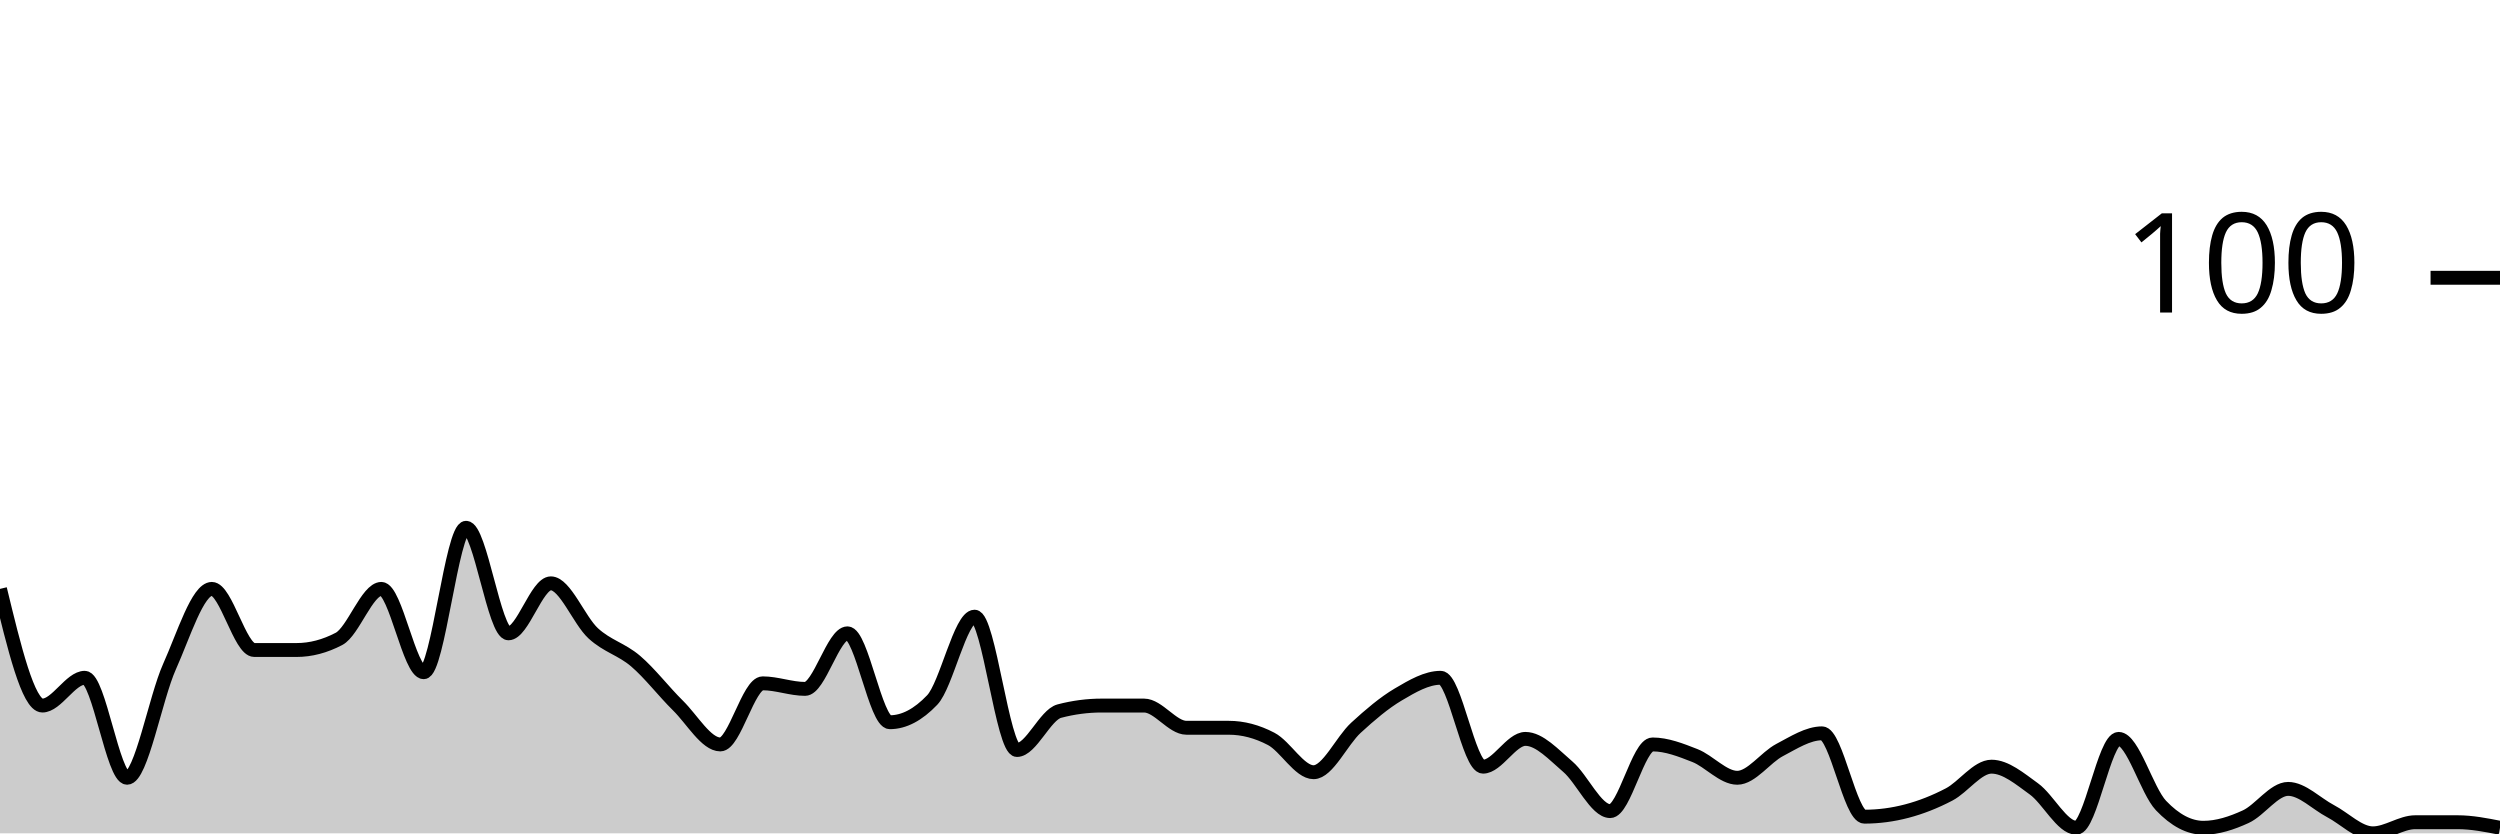
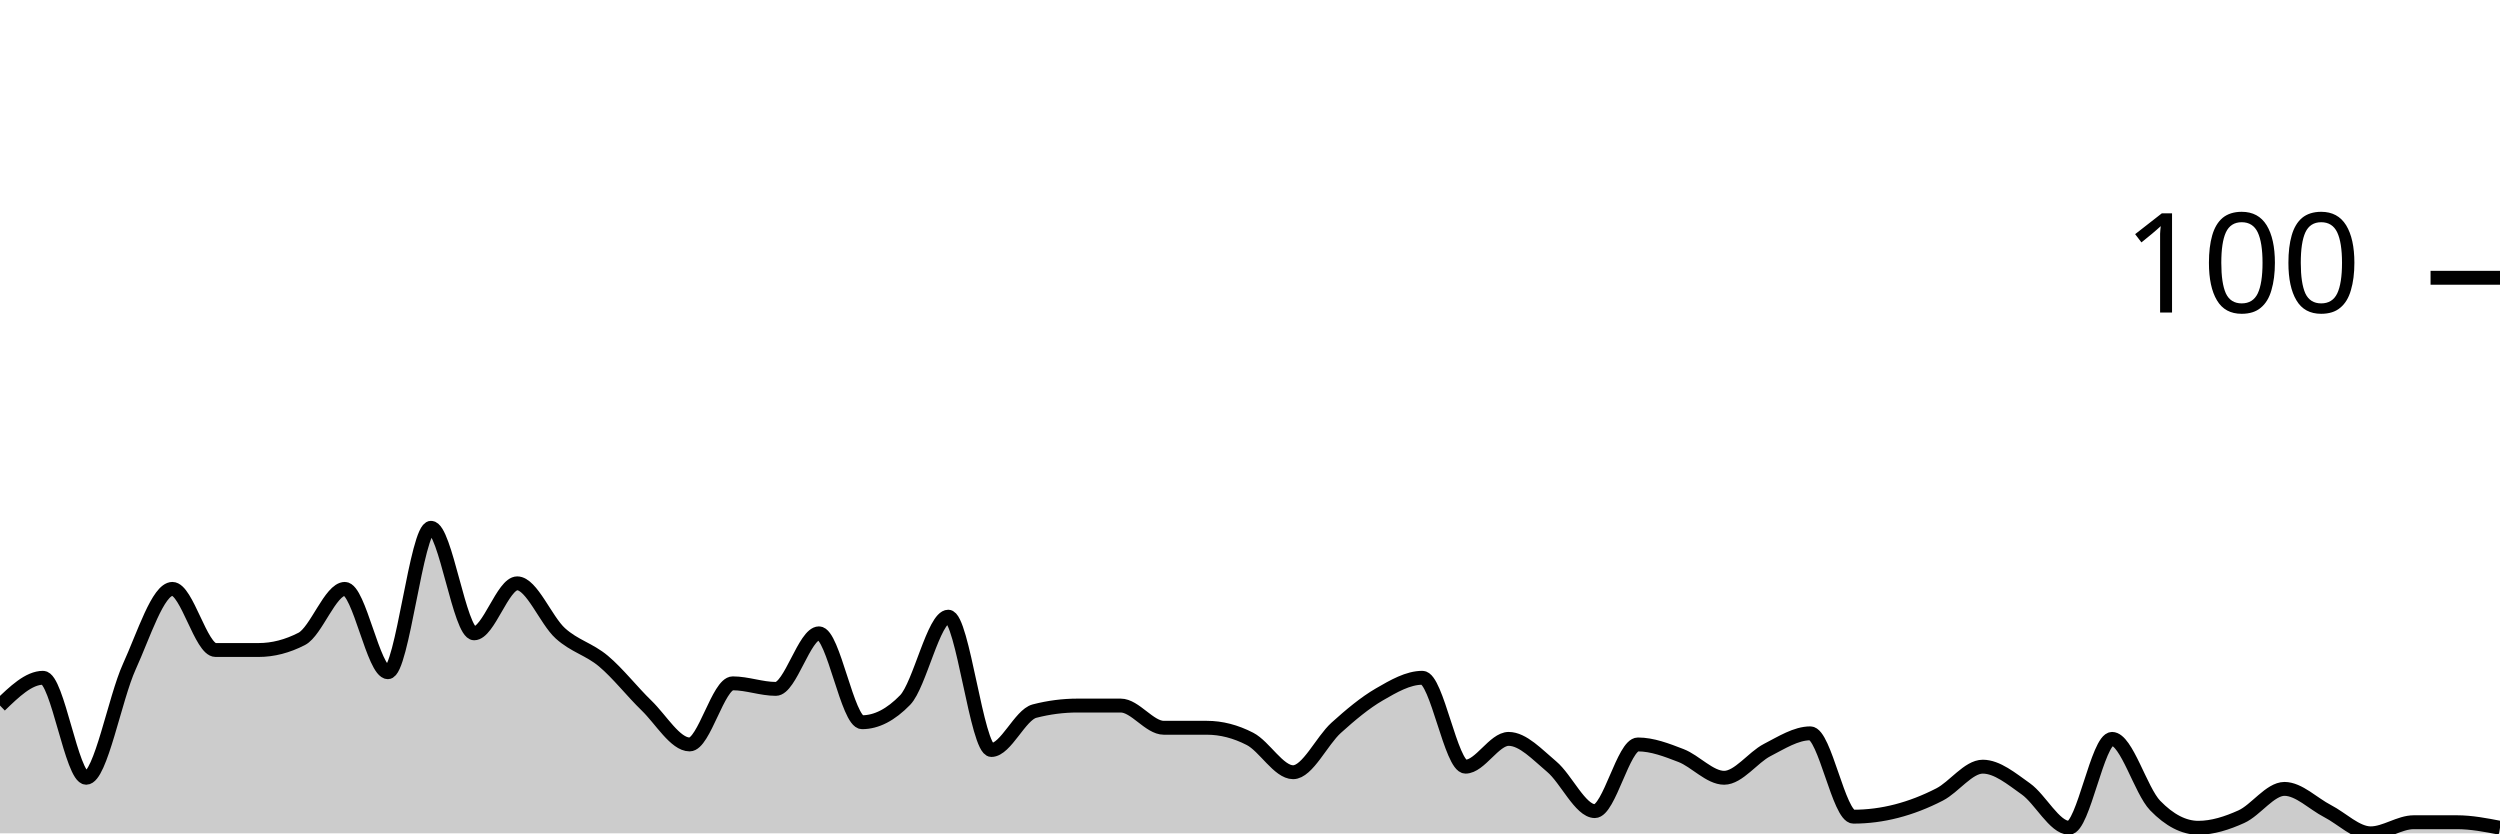
<svg xmlns="http://www.w3.org/2000/svg" viewBox="0 0 180 60">
  <g transform="translate(0,20)">
-     <path class="area" fill="rgba(0, 0, 0, 0.2)" d="M0,22.4C1.017,26.6,2.034,30.8,3.051,30.8C4.068,30.8,5.085,28.8,6.102,28.8C7.119,28.8,8.136,36,9.153,36C10.169,36,11.186,30.267,12.203,28C13.22,25.733,14.237,22.4,15.254,22.4C16.271,22.4,17.288,26.8,18.305,26.8C19.322,26.8,20.339,26.8,21.356,26.8C22.373,26.8,23.39,26.533,24.407,26C25.424,25.467,26.441,22.4,27.458,22.4C28.475,22.4,29.492,28.4,30.508,28.4C31.525,28.4,32.542,18,33.559,18C34.576,18,35.593,25.6,36.61,25.6C37.627,25.6,38.644,22,39.661,22C40.678,22,41.695,24.667,42.712,25.6C43.729,26.533,44.746,26.733,45.763,27.6C46.78,28.467,47.797,29.8,48.814,30.8C49.831,31.8,50.847,33.6,51.864,33.6C52.881,33.6,53.898,29.2,54.915,29.2C55.932,29.2,56.949,29.6,57.966,29.6C58.983,29.6,60,25.6,61.017,25.6C62.034,25.6,63.051,32,64.068,32C65.085,32,66.102,31.467,67.119,30.4C68.136,29.333,69.153,24.4,70.169,24.4C71.186,24.4,72.203,34,73.22,34C74.237,34,75.254,31.467,76.271,31.2C77.288,30.933,78.305,30.8,79.322,30.8C80.339,30.8,81.356,30.8,82.373,30.8C83.39,30.8,84.407,32.4,85.424,32.4C86.441,32.4,87.458,32.4,88.475,32.4C89.492,32.4,90.508,32.667,91.525,33.2C92.542,33.733,93.559,35.6,94.576,35.6C95.593,35.6,96.61,33.333,97.627,32.4C98.644,31.467,99.661,30.6,100.678,30C101.695,29.4,102.712,28.8,103.729,28.8C104.746,28.8,105.763,35.2,106.78,35.2C107.797,35.2,108.814,33.2,109.831,33.2C110.847,33.2,111.864,34.333,112.881,35.2C113.898,36.067,114.915,38.4,115.932,38.4C116.949,38.4,117.966,33.6,118.983,33.6C120,33.6,121.017,34,122.034,34.4C123.051,34.8,124.068,36,125.085,36C126.102,36,127.119,34.533,128.136,34C129.153,33.467,130.169,32.8,131.186,32.8C132.203,32.8,133.22,38.8,134.237,38.8C135.254,38.8,136.271,38.667,137.288,38.4C138.305,38.133,139.322,37.733,140.339,37.2C141.356,36.667,142.373,35.2,143.39,35.2C144.407,35.2,145.424,36.067,146.441,36.8C147.458,37.533,148.475,39.6,149.492,39.6C150.508,39.6,151.525,33.2,152.542,33.2C153.559,33.2,154.576,36.933,155.593,38C156.61,39.067,157.627,39.6,158.644,39.6C159.661,39.6,160.678,39.267,161.695,38.8C162.712,38.333,163.729,36.8,164.746,36.8C165.763,36.8,166.78,37.867,167.797,38.4C168.814,38.933,169.831,40,170.847,40C171.864,40,172.881,39.2,173.898,39.2C174.915,39.2,175.932,39.2,176.949,39.2C177.966,39.2,178.983,39.4,180,39.6L180,40C178.983,40,177.966,40,176.949,40C175.932,40,174.915,40,173.898,40C172.881,40,171.864,40,170.847,40C169.831,40,168.814,40,167.797,40C166.78,40,165.763,40,164.746,40C163.729,40,162.712,40,161.695,40C160.678,40,159.661,40,158.644,40C157.627,40,156.61,40,155.593,40C154.576,40,153.559,40,152.542,40C151.525,40,150.508,40,149.492,40C148.475,40,147.458,40,146.441,40C145.424,40,144.407,40,143.39,40C142.373,40,141.356,40,140.339,40C139.322,40,138.305,40,137.288,40C136.271,40,135.254,40,134.237,40C133.22,40,132.203,40,131.186,40C130.169,40,129.153,40,128.136,40C127.119,40,126.102,40,125.085,40C124.068,40,123.051,40,122.034,40C121.017,40,120,40,118.983,40C117.966,40,116.949,40,115.932,40C114.915,40,113.898,40,112.881,40C111.864,40,110.847,40,109.831,40C108.814,40,107.797,40,106.78,40C105.763,40,104.746,40,103.729,40C102.712,40,101.695,40,100.678,40C99.661,40,98.644,40,97.627,40C96.61,40,95.593,40,94.576,40C93.559,40,92.542,40,91.525,40C90.508,40,89.492,40,88.475,40C87.458,40,86.441,40,85.424,40C84.407,40,83.39,40,82.373,40C81.356,40,80.339,40,79.322,40C78.305,40,77.288,40,76.271,40C75.254,40,74.237,40,73.22,40C72.203,40,71.186,40,70.169,40C69.153,40,68.136,40,67.119,40C66.102,40,65.085,40,64.068,40C63.051,40,62.034,40,61.017,40C60,40,58.983,40,57.966,40C56.949,40,55.932,40,54.915,40C53.898,40,52.881,40,51.864,40C50.847,40,49.831,40,48.814,40C47.797,40,46.78,40,45.763,40C44.746,40,43.729,40,42.712,40C41.695,40,40.678,40,39.661,40C38.644,40,37.627,40,36.61,40C35.593,40,34.576,40,33.559,40C32.542,40,31.525,40,30.508,40C29.492,40,28.475,40,27.458,40C26.441,40,25.424,40,24.407,40C23.39,40,22.373,40,21.356,40C20.339,40,19.322,40,18.305,40C17.288,40,16.271,40,15.254,40C14.237,40,13.22,40,12.203,40C11.186,40,10.169,40,9.153,40C8.136,40,7.119,40,6.102,40C5.085,40,4.068,40,3.051,40C2.034,40,1.017,40,0,40Z" />
-     <path class="line" stroke="black" fill="none" d="M0,22.4C1.017,26.6,2.034,30.8,3.051,30.8C4.068,30.8,5.085,28.8,6.102,28.8C7.119,28.8,8.136,36,9.153,36C10.169,36,11.186,30.267,12.203,28C13.22,25.733,14.237,22.4,15.254,22.4C16.271,22.4,17.288,26.8,18.305,26.8C19.322,26.8,20.339,26.8,21.356,26.8C22.373,26.8,23.39,26.533,24.407,26C25.424,25.467,26.441,22.4,27.458,22.4C28.475,22.4,29.492,28.4,30.508,28.4C31.525,28.4,32.542,18,33.559,18C34.576,18,35.593,25.6,36.61,25.6C37.627,25.6,38.644,22,39.661,22C40.678,22,41.695,24.667,42.712,25.6C43.729,26.533,44.746,26.733,45.763,27.6C46.78,28.467,47.797,29.8,48.814,30.8C49.831,31.8,50.847,33.6,51.864,33.6C52.881,33.6,53.898,29.2,54.915,29.2C55.932,29.2,56.949,29.6,57.966,29.6C58.983,29.6,60,25.6,61.017,25.6C62.034,25.6,63.051,32,64.068,32C65.085,32,66.102,31.467,67.119,30.4C68.136,29.333,69.153,24.4,70.169,24.4C71.186,24.4,72.203,34,73.22,34C74.237,34,75.254,31.467,76.271,31.2C77.288,30.933,78.305,30.8,79.322,30.8C80.339,30.8,81.356,30.8,82.373,30.8C83.39,30.8,84.407,32.4,85.424,32.4C86.441,32.4,87.458,32.4,88.475,32.4C89.492,32.4,90.508,32.667,91.525,33.2C92.542,33.733,93.559,35.6,94.576,35.6C95.593,35.6,96.61,33.333,97.627,32.4C98.644,31.467,99.661,30.6,100.678,30C101.695,29.4,102.712,28.8,103.729,28.8C104.746,28.8,105.763,35.2,106.78,35.2C107.797,35.2,108.814,33.2,109.831,33.2C110.847,33.2,111.864,34.333,112.881,35.2C113.898,36.067,114.915,38.4,115.932,38.4C116.949,38.4,117.966,33.6,118.983,33.6C120,33.6,121.017,34,122.034,34.4C123.051,34.8,124.068,36,125.085,36C126.102,36,127.119,34.533,128.136,34C129.153,33.467,130.169,32.8,131.186,32.8C132.203,32.8,133.22,38.8,134.237,38.8C135.254,38.8,136.271,38.667,137.288,38.4C138.305,38.133,139.322,37.733,140.339,37.2C141.356,36.667,142.373,35.2,143.39,35.2C144.407,35.2,145.424,36.067,146.441,36.8C147.458,37.533,148.475,39.6,149.492,39.6C150.508,39.6,151.525,33.2,152.542,33.2C153.559,33.2,154.576,36.933,155.593,38C156.61,39.067,157.627,39.6,158.644,39.6C159.661,39.6,160.678,39.267,161.695,38.8C162.712,38.333,163.729,36.8,164.746,36.8C165.763,36.8,166.78,37.867,167.797,38.4C168.814,38.933,169.831,40,170.847,40C171.864,40,172.881,39.2,173.898,39.2C174.915,39.2,175.932,39.2,176.949,39.2C177.966,39.2,178.983,39.4,180,39.6" />
+     <path class="area" fill="rgba(0, 0, 0, 0.2)" d="M0,30.8C1.034,29.8,2.069,28.8,3.103,28.8C4.138,28.8,5.172,36,6.207,36C7.241,36,8.276,30.267,9.31,28C10.345,25.733,11.379,22.4,12.414,22.4C13.448,22.4,14.483,26.8,15.517,26.8C16.552,26.8,17.586,26.8,18.621,26.8C19.655,26.8,20.69,26.533,21.724,26C22.759,25.467,23.793,22.4,24.828,22.4C25.862,22.4,26.897,28.4,27.931,28.4C28.966,28.4,30,18,31.034,18C32.069,18,33.103,25.6,34.138,25.6C35.172,25.6,36.207,22,37.241,22C38.276,22,39.31,24.667,40.345,25.6C41.379,26.533,42.414,26.733,43.448,27.6C44.483,28.467,45.517,29.8,46.552,30.8C47.586,31.8,48.621,33.6,49.655,33.6C50.69,33.6,51.724,29.2,52.759,29.2C53.793,29.2,54.828,29.6,55.862,29.6C56.897,29.6,57.931,25.6,58.966,25.6C60,25.6,61.034,32,62.069,32C63.103,32,64.138,31.467,65.172,30.4C66.207,29.333,67.241,24.4,68.276,24.4C69.31,24.4,70.345,34,71.379,34C72.414,34,73.448,31.467,74.483,31.2C75.517,30.933,76.552,30.8,77.586,30.8C78.621,30.8,79.655,30.8,80.69,30.8C81.724,30.8,82.759,32.4,83.793,32.4C84.828,32.4,85.862,32.4,86.897,32.4C87.931,32.4,88.966,32.667,90,33.2C91.034,33.733,92.069,35.6,93.103,35.6C94.138,35.6,95.172,33.333,96.207,32.4C97.241,31.467,98.276,30.6,99.31,30C100.345,29.4,101.379,28.8,102.414,28.8C103.448,28.8,104.483,35.2,105.517,35.2C106.552,35.2,107.586,33.2,108.621,33.2C109.655,33.2,110.69,34.333,111.724,35.2C112.759,36.067,113.793,38.4,114.828,38.4C115.862,38.4,116.897,33.6,117.931,33.6C118.966,33.6,120,34,121.034,34.4C122.069,34.8,123.103,36,124.138,36C125.172,36,126.207,34.533,127.241,34C128.276,33.467,129.31,32.8,130.345,32.8C131.379,32.8,132.414,38.8,133.448,38.8C134.483,38.8,135.517,38.667,136.552,38.4C137.586,38.133,138.621,37.733,139.655,37.2C140.69,36.667,141.724,35.2,142.759,35.2C143.793,35.2,144.828,36.067,145.862,36.8C146.897,37.533,147.931,39.6,148.966,39.6C150,39.6,151.034,33.2,152.069,33.2C153.103,33.2,154.138,36.933,155.172,38C156.207,39.067,157.241,39.6,158.276,39.6C159.31,39.6,160.345,39.267,161.379,38.8C162.414,38.333,163.448,36.8,164.483,36.8C165.517,36.8,166.552,37.867,167.586,38.4C168.621,38.933,169.655,40,170.69,40C171.724,40,172.759,39.2,173.793,39.2C174.828,39.2,175.862,39.2,176.897,39.2C177.931,39.2,178.966,39.4,180,39.6L180,40C178.966,40,177.931,40,176.897,40C175.862,40,174.828,40,173.793,40C172.759,40,171.724,40,170.69,40C169.655,40,168.621,40,167.586,40C166.552,40,165.517,40,164.483,40C163.448,40,162.414,40,161.379,40C160.345,40,159.31,40,158.276,40C157.241,40,156.207,40,155.172,40C154.138,40,153.103,40,152.069,40C151.034,40,150,40,148.966,40C147.931,40,146.897,40,145.862,40C144.828,40,143.793,40,142.759,40C141.724,40,140.69,40,139.655,40C138.621,40,137.586,40,136.552,40C135.517,40,134.483,40,133.448,40C132.414,40,131.379,40,130.345,40C129.31,40,128.276,40,127.241,40C126.207,40,125.172,40,124.138,40C123.103,40,122.069,40,121.034,40C120,40,118.966,40,117.931,40C116.897,40,115.862,40,114.828,40C113.793,40,112.759,40,111.724,40C110.69,40,109.655,40,108.621,40C107.586,40,106.552,40,105.517,40C104.483,40,103.448,40,102.414,40C101.379,40,100.345,40,99.31,40C98.276,40,97.241,40,96.207,40C95.172,40,94.138,40,93.103,40C92.069,40,91.034,40,90,40C88.966,40,87.931,40,86.897,40C85.862,40,84.828,40,83.793,40C82.759,40,81.724,40,80.69,40C79.655,40,78.621,40,77.586,40C76.552,40,75.517,40,74.483,40C73.448,40,72.414,40,71.379,40C70.345,40,69.31,40,68.276,40C67.241,40,66.207,40,65.172,40C64.138,40,63.103,40,62.069,40C61.034,40,60,40,58.966,40C57.931,40,56.897,40,55.862,40C54.828,40,53.793,40,52.759,40C51.724,40,50.69,40,49.655,40C48.621,40,47.586,40,46.552,40C45.517,40,44.483,40,43.448,40C42.414,40,41.379,40,40.345,40C39.31,40,38.276,40,37.241,40C36.207,40,35.172,40,34.138,40C33.103,40,32.069,40,31.034,40C30,40,28.966,40,27.931,40C26.897,40,25.862,40,24.828,40C23.793,40,22.759,40,21.724,40C20.69,40,19.655,40,18.621,40C17.586,40,16.552,40,15.517,40C14.483,40,13.448,40,12.414,40C11.379,40,10.345,40,9.31,40C8.276,40,7.241,40,6.207,40C5.172,40,4.138,40,3.103,40C2.069,40,1.034,40,0,40Z" />
+     <path class="line" stroke="black" fill="none" d="M0,30.8C1.034,29.8,2.069,28.8,3.103,28.8C4.138,28.8,5.172,36,6.207,36C7.241,36,8.276,30.267,9.31,28C10.345,25.733,11.379,22.4,12.414,22.4C13.448,22.4,14.483,26.8,15.517,26.8C16.552,26.8,17.586,26.8,18.621,26.8C19.655,26.8,20.69,26.533,21.724,26C22.759,25.467,23.793,22.4,24.828,22.4C25.862,22.4,26.897,28.4,27.931,28.4C28.966,28.4,30,18,31.034,18C32.069,18,33.103,25.6,34.138,25.6C35.172,25.6,36.207,22,37.241,22C38.276,22,39.31,24.667,40.345,25.6C41.379,26.533,42.414,26.733,43.448,27.6C44.483,28.467,45.517,29.8,46.552,30.8C47.586,31.8,48.621,33.6,49.655,33.6C50.69,33.6,51.724,29.2,52.759,29.2C53.793,29.2,54.828,29.6,55.862,29.6C56.897,29.6,57.931,25.6,58.966,25.6C60,25.6,61.034,32,62.069,32C63.103,32,64.138,31.467,65.172,30.4C66.207,29.333,67.241,24.4,68.276,24.4C69.31,24.4,70.345,34,71.379,34C72.414,34,73.448,31.467,74.483,31.2C75.517,30.933,76.552,30.8,77.586,30.8C78.621,30.8,79.655,30.8,80.69,30.8C81.724,30.8,82.759,32.4,83.793,32.4C84.828,32.4,85.862,32.4,86.897,32.4C87.931,32.4,88.966,32.667,90,33.2C91.034,33.733,92.069,35.6,93.103,35.6C94.138,35.6,95.172,33.333,96.207,32.4C97.241,31.467,98.276,30.6,99.31,30C100.345,29.4,101.379,28.8,102.414,28.8C103.448,28.8,104.483,35.2,105.517,35.2C106.552,35.2,107.586,33.2,108.621,33.2C109.655,33.2,110.69,34.333,111.724,35.2C112.759,36.067,113.793,38.4,114.828,38.4C115.862,38.4,116.897,33.6,117.931,33.6C118.966,33.6,120,34,121.034,34.4C122.069,34.8,123.103,36,124.138,36C125.172,36,126.207,34.533,127.241,34C128.276,33.467,129.31,32.8,130.345,32.8C131.379,32.8,132.414,38.8,133.448,38.8C134.483,38.8,135.517,38.667,136.552,38.4C137.586,38.133,138.621,37.733,139.655,37.2C140.69,36.667,141.724,35.2,142.759,35.2C143.793,35.2,144.828,36.067,145.862,36.8C146.897,37.533,147.931,39.6,148.966,39.6C150,39.6,151.034,33.2,152.069,33.2C153.103,33.2,154.138,36.933,155.172,38C156.207,39.067,157.241,39.6,158.276,39.6C159.31,39.6,160.345,39.267,161.379,38.8C162.414,38.333,163.448,36.8,164.483,36.8C165.517,36.8,166.552,37.867,167.586,38.4C168.621,38.933,169.655,40,170.69,40C171.724,40,172.759,39.2,173.793,39.2C174.828,39.2,175.862,39.2,176.897,39.2C177.931,39.2,178.966,39.4,180,39.6" />
    <path class="axis-ceiling" stroke-width="1" stroke="black" fill="none" d="M175,0L180,0" />
    <text class="axis-ceiling-label" font-family="sans-serif" text-anchor="end" font-size="10px" x="170" y="2.5">100</text>
  </g>
</svg>
